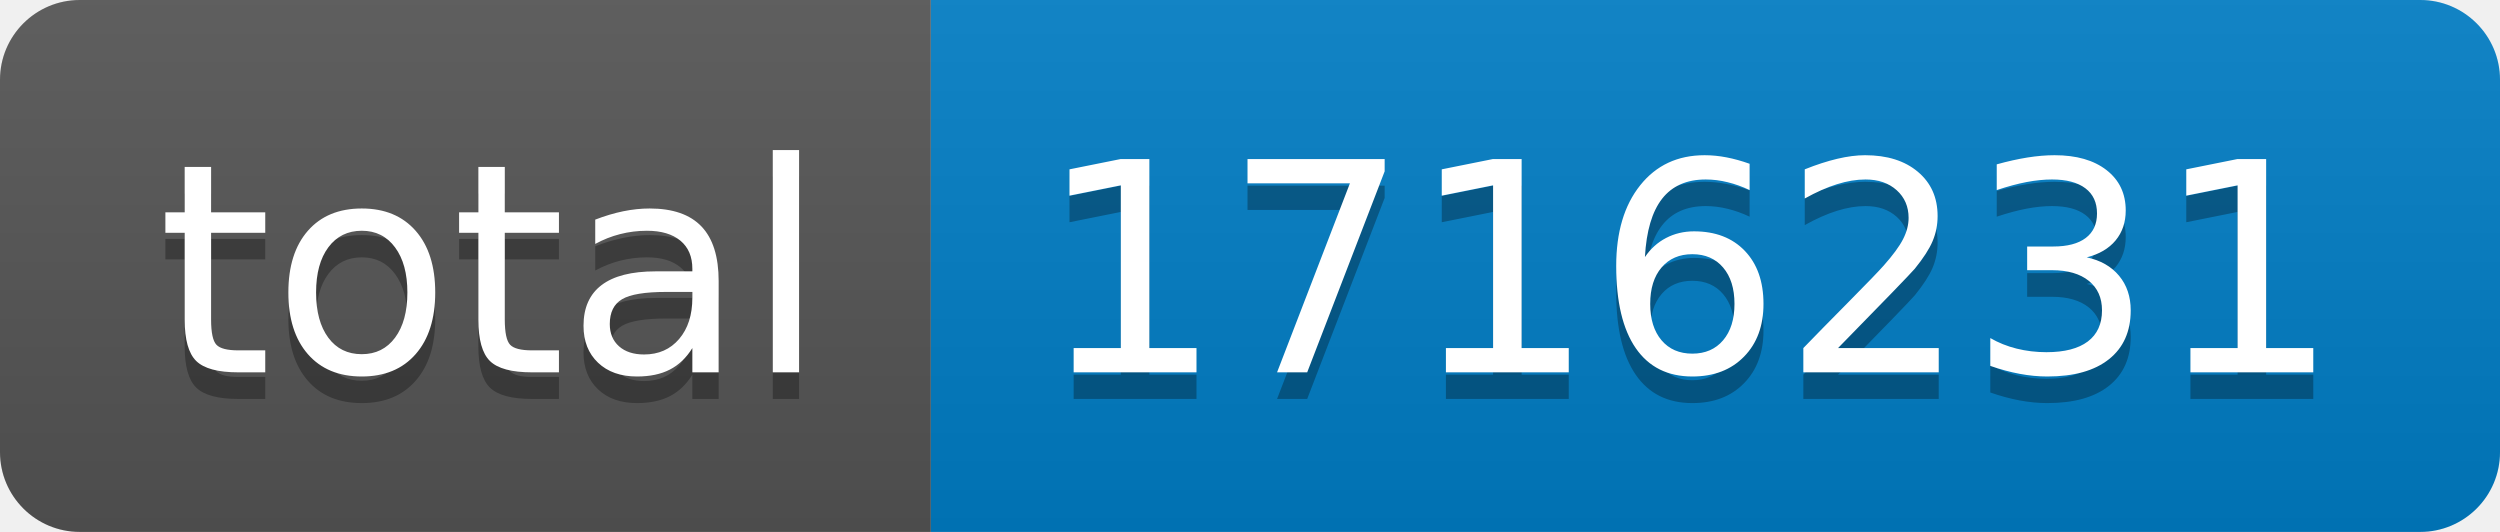
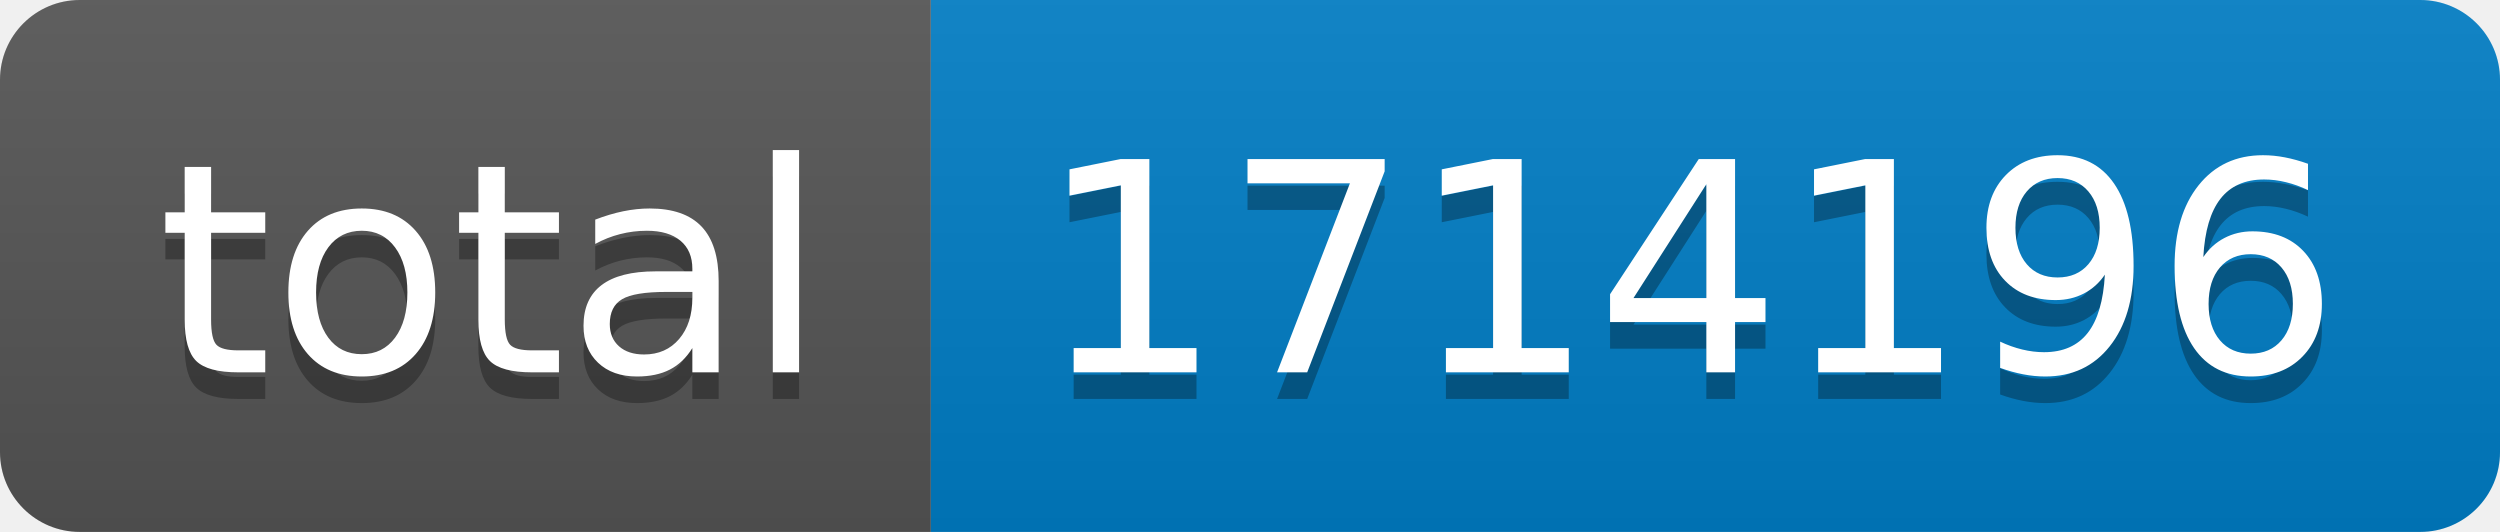
- <svg xmlns="http://www.w3.org/2000/svg" width="94" height="20" role="img" aria-label="total: 1716231">
+ <svg xmlns="http://www.w3.org/2000/svg" width="94" height="20" role="img" aria-label="total: 1714196">
  <linearGradient id="s" x2="0" y2="100%">
    <stop offset="0" stop-color="#bbb" stop-opacity=".1" />
    <stop offset="1" stop-opacity=".1" />
  </linearGradient>
  <clipPath id="r">
    <rect width="94" height="20" rx="3" fill="#fff" />
  </clipPath>
  <g clip-path="url(#r)">
    <rect width="35" height="20" fill="#555" />
    <rect x="35" width="59" height="20" fill="#007ec6" />
    <rect width="94" height="20" fill="url(#s)" />
  </g>
  <g fill="#fff" text-anchor="middle" font-family="Verdana,Geneva,DejaVu Sans,sans-serif" text-rendering="geometricPrecision" font-size="110">
    <text aria-hidden="true" x="185" y="150" fill="#010101" fill-opacity=".3" transform="scale(.1)" textLength="250">total</text>
    <text x="185" y="140" transform="scale(.1)" fill="#fff" textLength="250">total</text>
-     <text aria-hidden="true" x="635" y="150" fill="#010101" fill-opacity=".3" transform="scale(.1)" textLength="490">1716231</text>
-     <text x="635" y="140" transform="scale(.1)" fill="#fff" textLength="490">1716231</text>
+     <text aria-hidden="true" x="635" y="150" fill="#010101" fill-opacity=".3" transform="scale(.1)" textLength="490">1714196</text>
+     <text x="635" y="140" transform="scale(.1)" fill="#fff" textLength="490">1714196</text>
  </g>
</svg>
